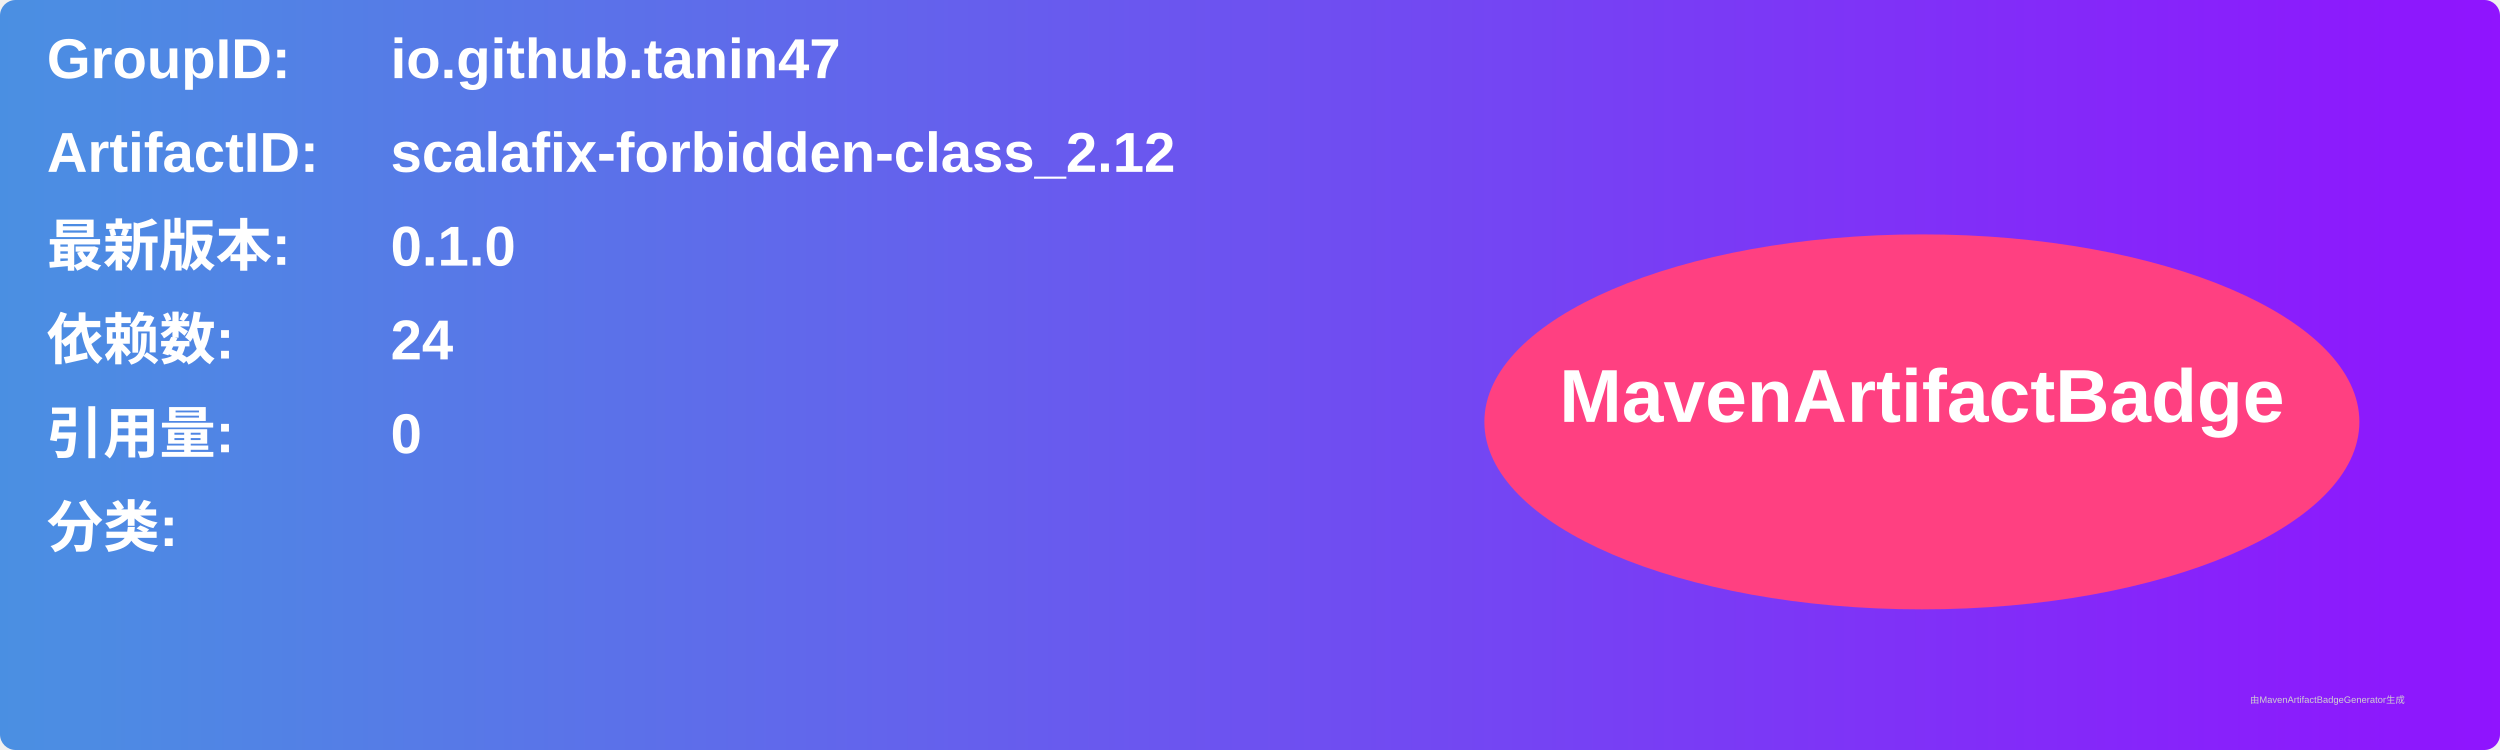
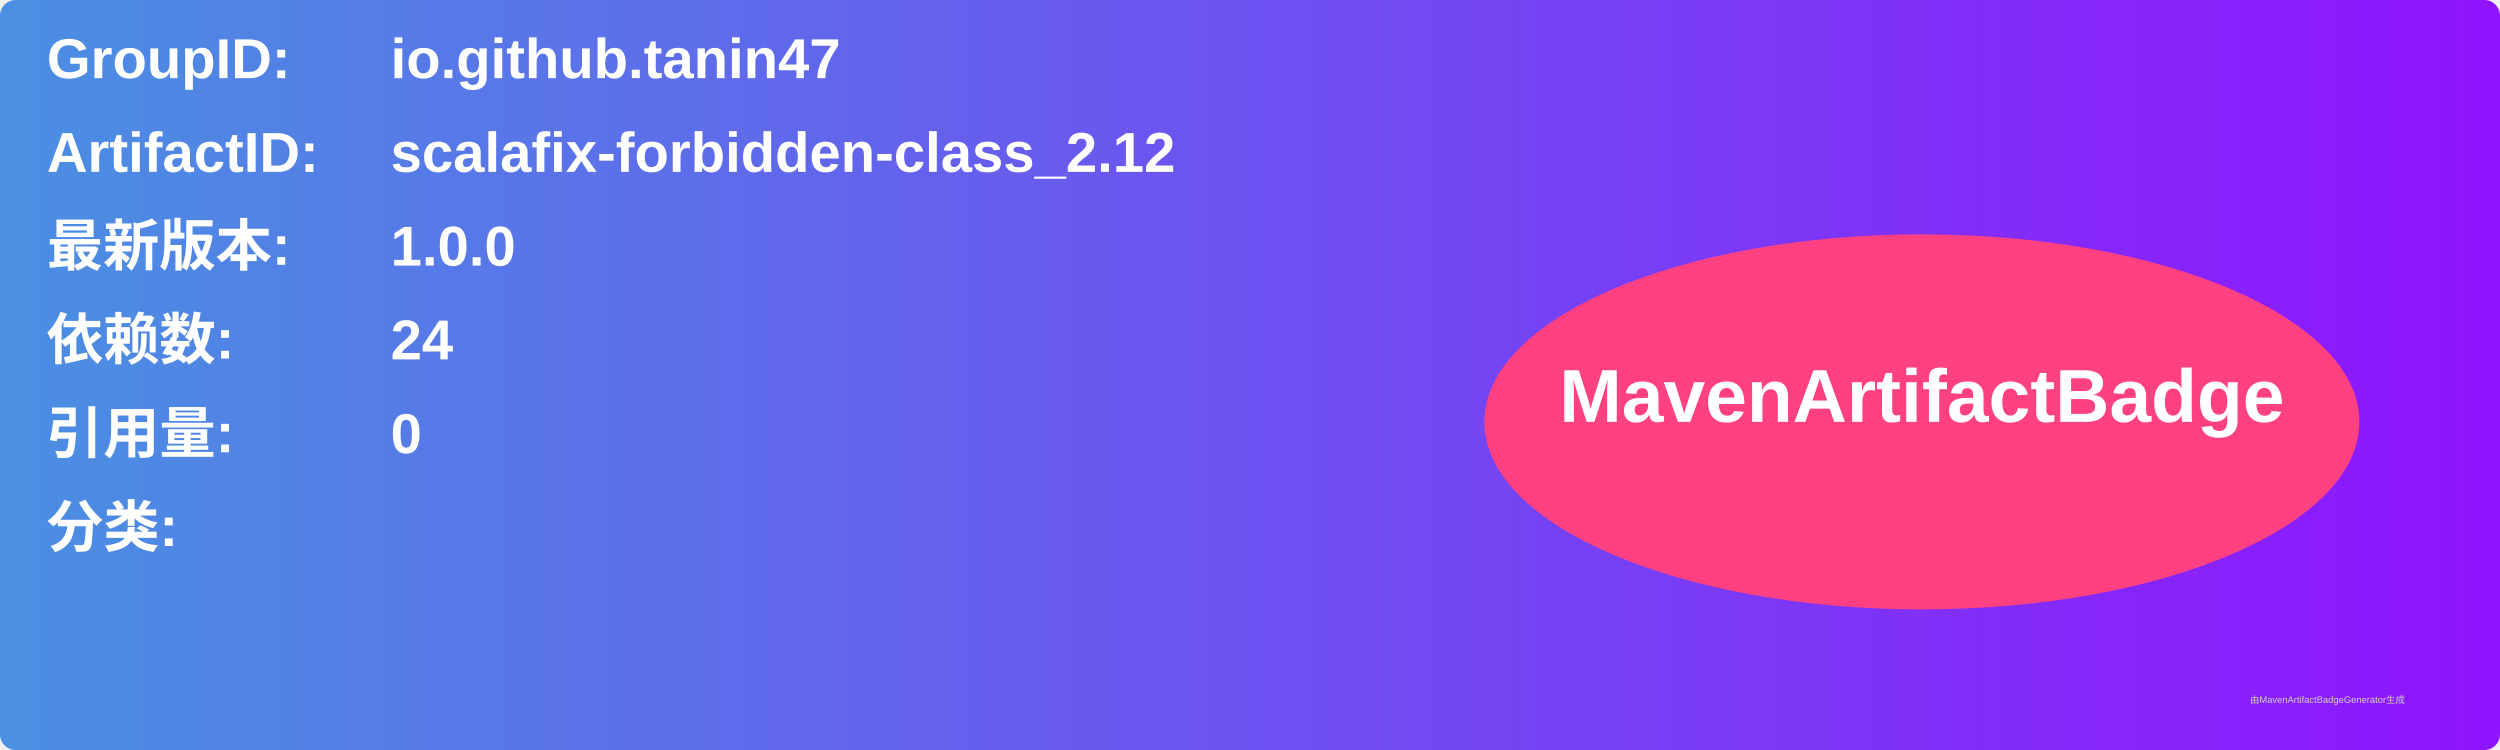
<svg xmlns="http://www.w3.org/2000/svg" width="800" height="240" viewBox="0 0 800 240">
  <linearGradient id="grad" x1="0%" y1="0%" x2="100%" y2="0%">
    <stop offset="0%" stop-color="#4a90e2" />
    <stop offset="100%" stop-color="#9013fe" />
  </linearGradient>
  <rect width="100%" height="100%" rx="5" ry="5" fill="url(#grad)" />
  <g transform="translate(15, 15)">
    <text x="0" y="10" font-family="Arial" font-size="18" fill="white" font-weight="bold" width="260">GroupID:</text>
    <text x="110" y="10" font-family="Arial" font-size="18" fill="white" font-weight="bold" width="460">io.github.tanin47</text>
    <text x="0" y="40" font-family="Arial" font-size="18" fill="white" font-weight="bold" width="260">ArtifactID:</text>
    <text x="110" y="40" font-family="Arial" font-size="18" fill="white" font-weight="bold" width="460">scalafix-forbidden-class_2.12</text>
    <text x="0" y="70" font-family="Arial" font-size="18" fill="white" font-weight="bold">最新版本:</text>
    <text x="110" y="70" font-family="Arial" font-size="18" fill="white" font-weight="bold">
-       <tspan font-weight="bold">0.1.0</tspan>
+       <tspan font-weight="bold">1.0.0</tspan>
    </text>
    <text x="0" y="100" font-family="Arial" font-size="18" fill="white" font-weight="bold">依赖数: </text>
    <text x="110" y="100" font-family="Arial" font-size="18" fill="white">
      <tspan font-weight="bold">24</tspan>
    </text>
    <text x="0" y="130" font-family="Arial" font-size="18" fill="white" font-weight="bold">引用量: </text>
    <text x="110" y="130" font-family="Arial" font-size="18" fill="white">
      <tspan font-weight="bold">0</tspan>
    </text>
    <text x="0" y="160" font-family="Arial" font-size="18" fill="white" font-weight="bold">分类:</text>
    <text x="10" y="190" font-family="Arial" font-size="10" fill="white">
      <tspan font-weight="bold" />
    </text>
    <ellipse cx="600" cy="120" rx="140" ry="60" fill="#ff4081" />
    <text x="600" y="120" text-anchor="middle" font-family="Arial" font-size="24" fill="white" font-weight="bold">MavenArtifactBadge</text>
  </g>
  <text x="720" y="225" font-family="Arial" font-size="3" fill="#d0d0d0">由MavenArtifactBadgeGenerator生成</text>
</svg>
